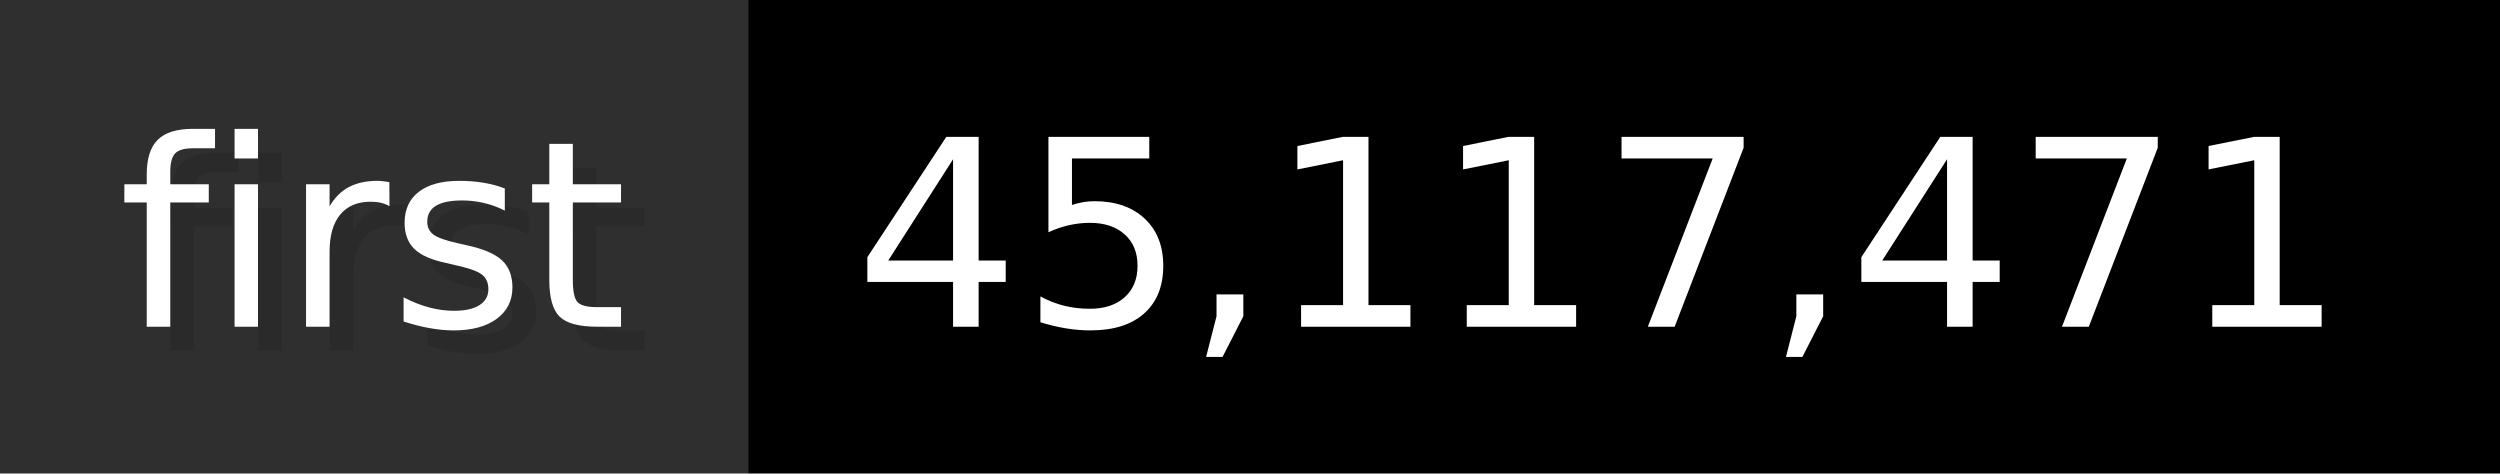
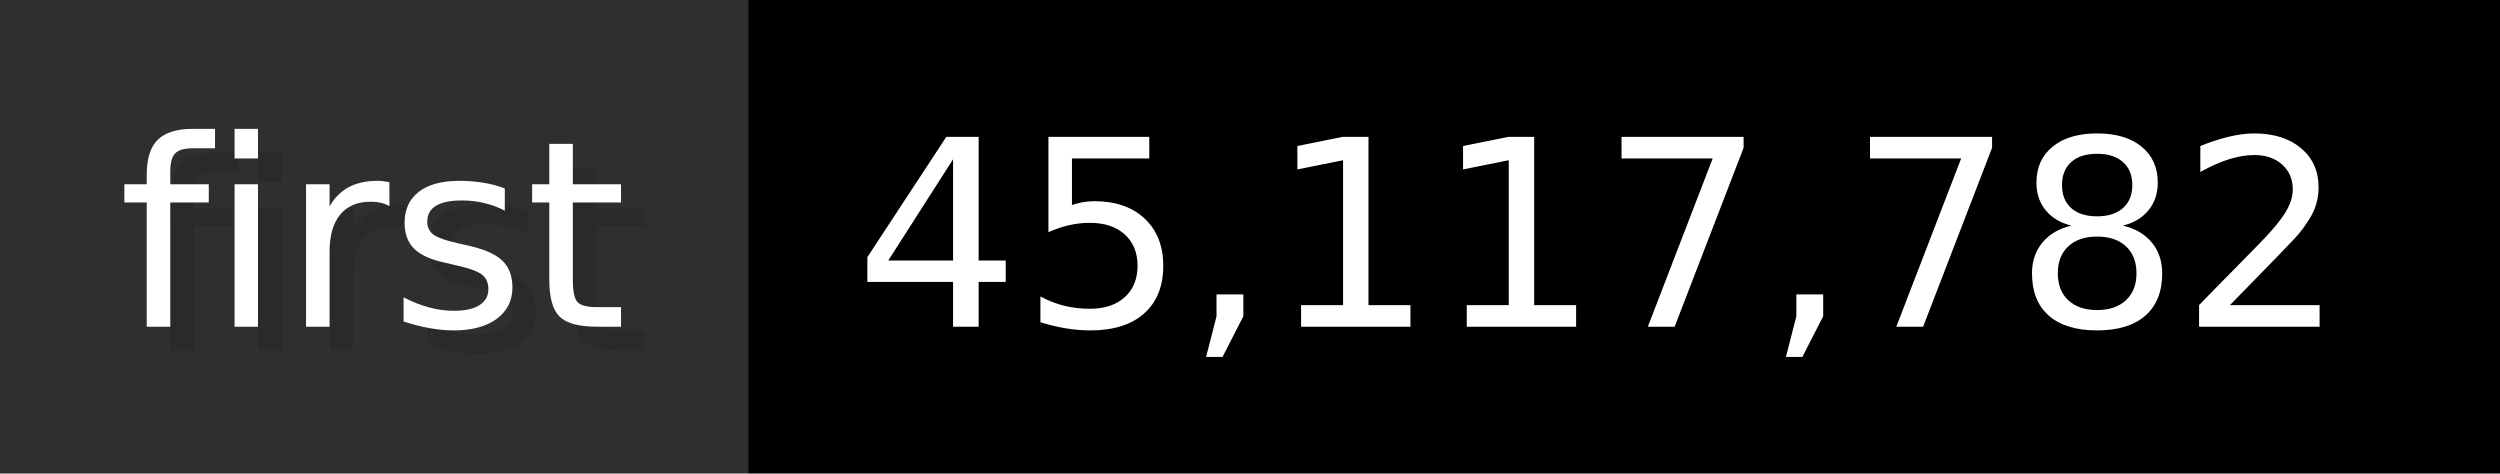
- <svg xmlns="http://www.w3.org/2000/svg" width="105.6" height="20" viewBox="0 0 1056 200" role="img" aria-label="first: 45,117,471">
+ <svg xmlns="http://www.w3.org/2000/svg" width="105.6" height="20" viewBox="0 0 1056 200" role="img" aria-label="first: 45,117,782">
  <g>
    <rect fill="#2F2F2F" width="316" height="200" />
    <rect fill="#" x="316" width="740" height="200" />
  </g>
  <g aria-hidden="true" fill="#fff" text-anchor="start" font-family="Verdana,DejaVu Sans,sans-serif" font-size="110">
    <text x="60" y="148" textLength="216" fill="#000" opacity="0.1">first</text>
    <text x="50" y="138" textLength="216">first</text>
-     <text x="371" y="148" textLength="640" fill="#000" opacity="0.1">45,117,471</text>
-     <text x="361" y="138" textLength="640">45,117,471</text>
+     <text x="371" y="148" textLength="640" fill="#000" opacity="0.1">45,117,782</text>
+     <text x="361" y="138" textLength="640">45,117,782</text>
  </g>
</svg>
